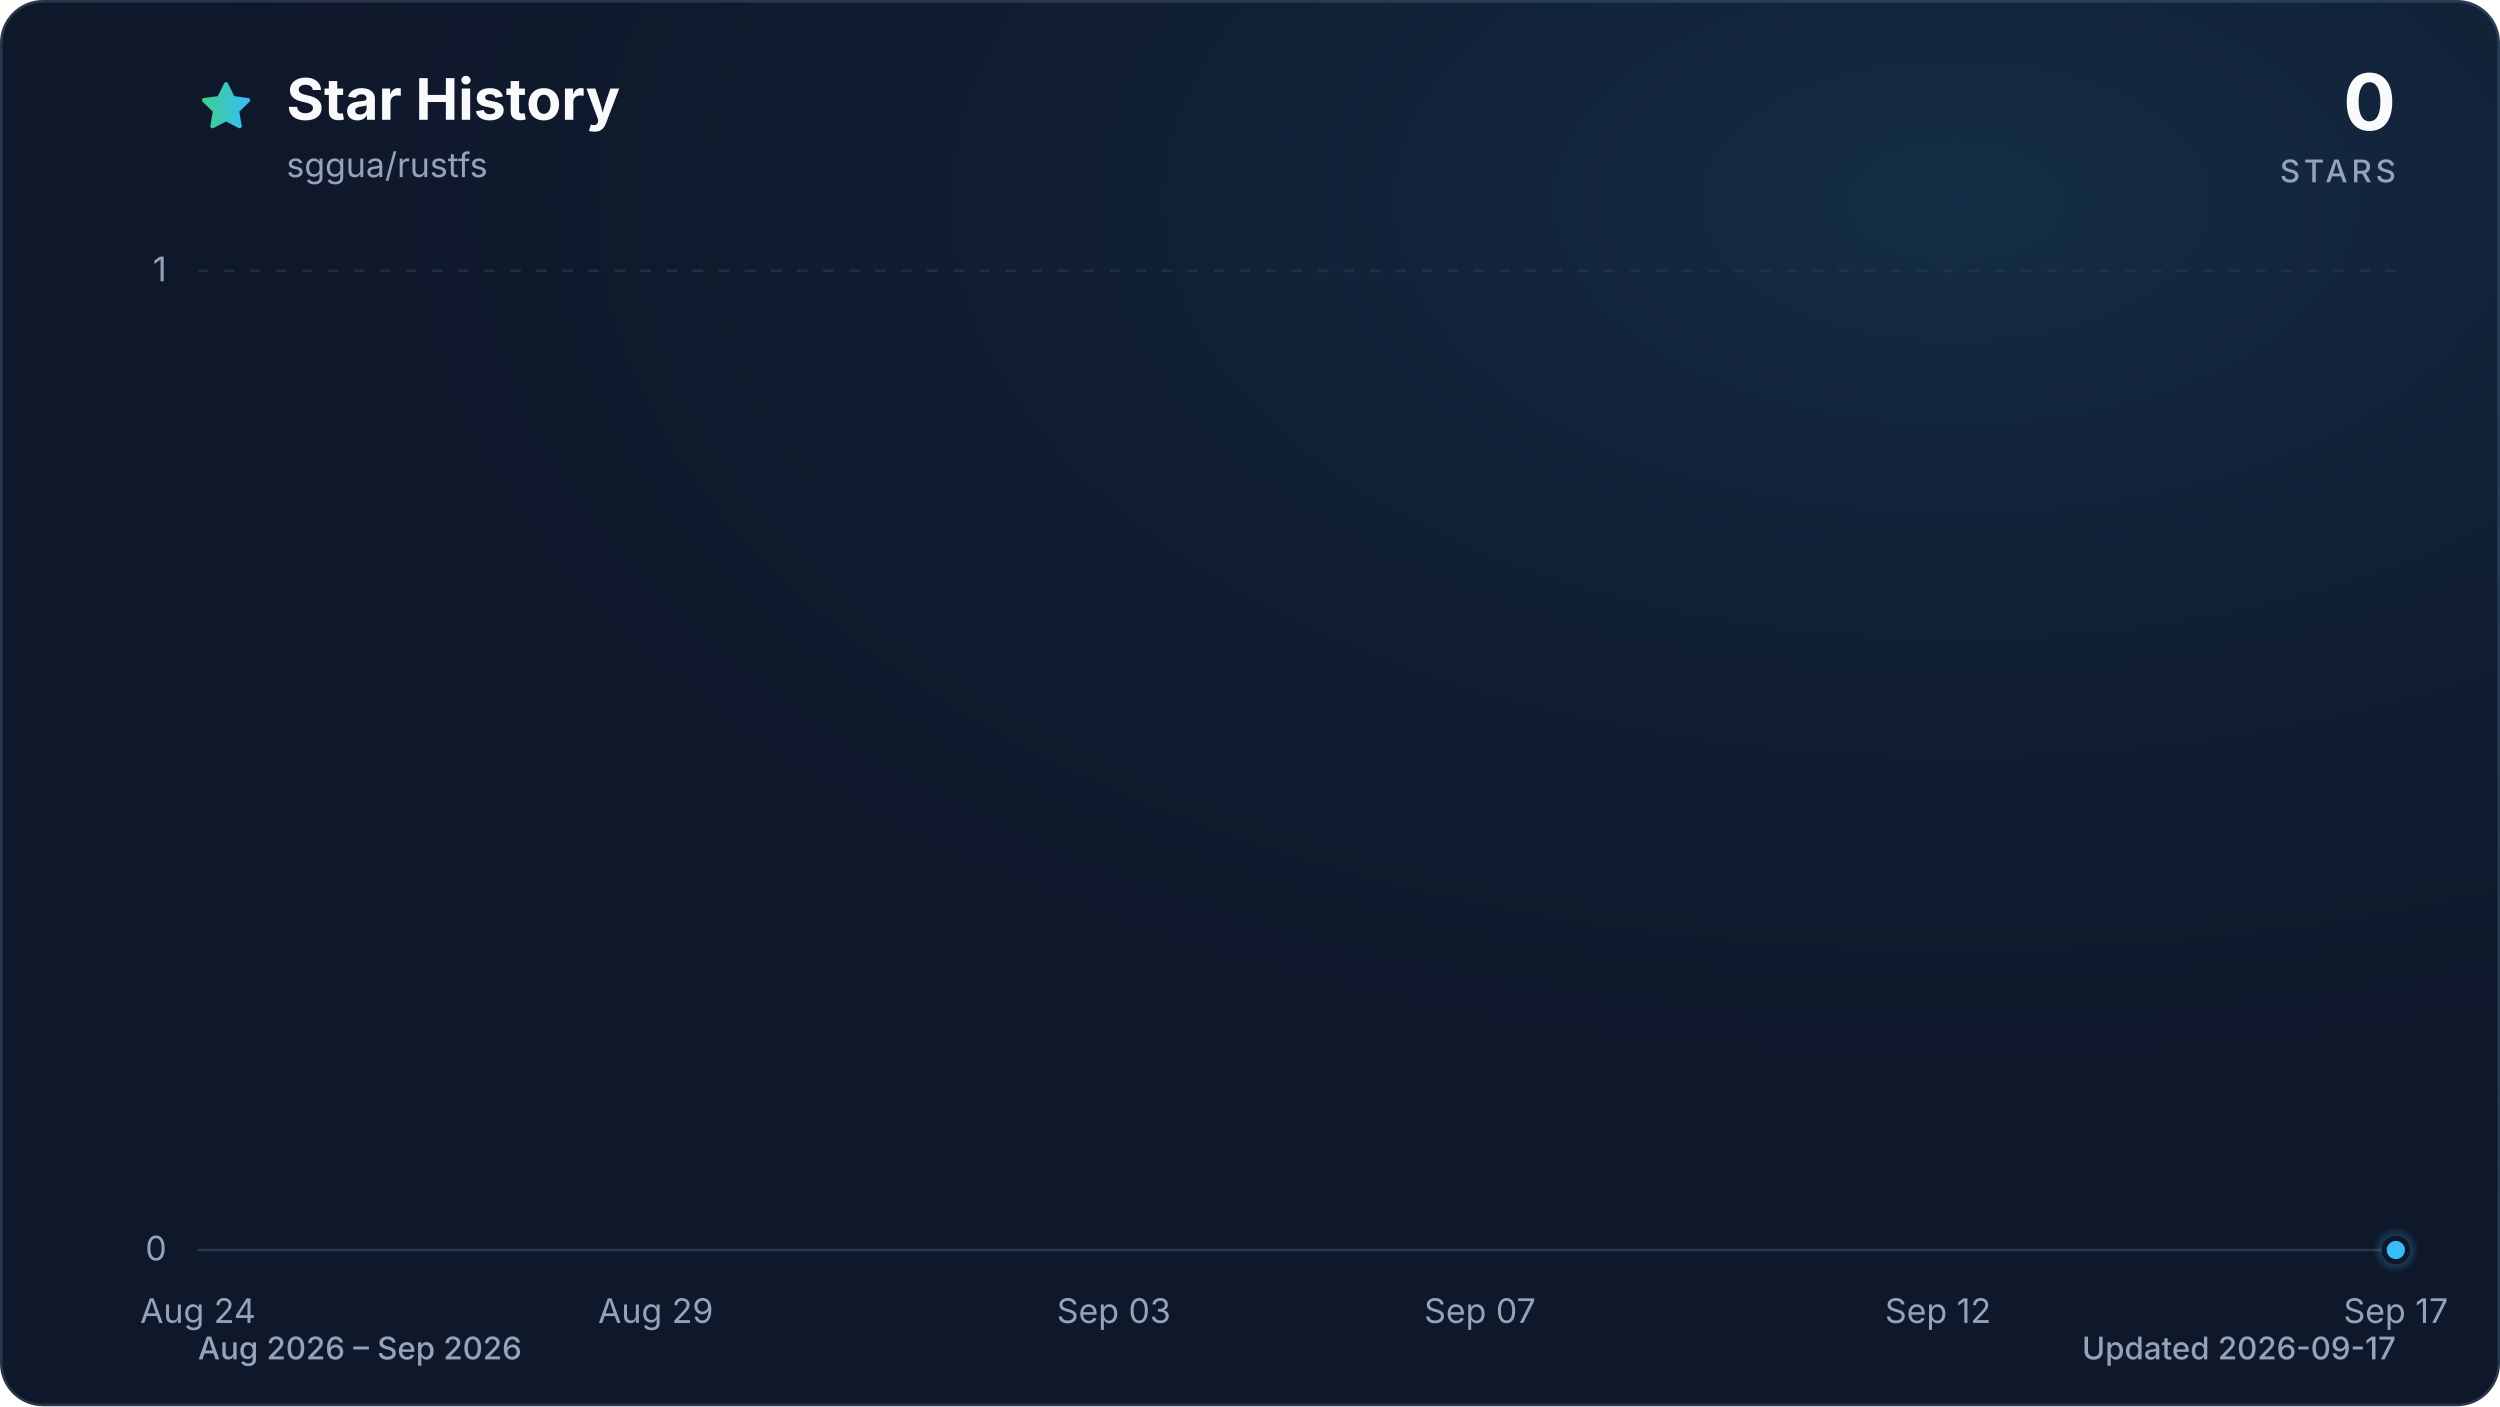
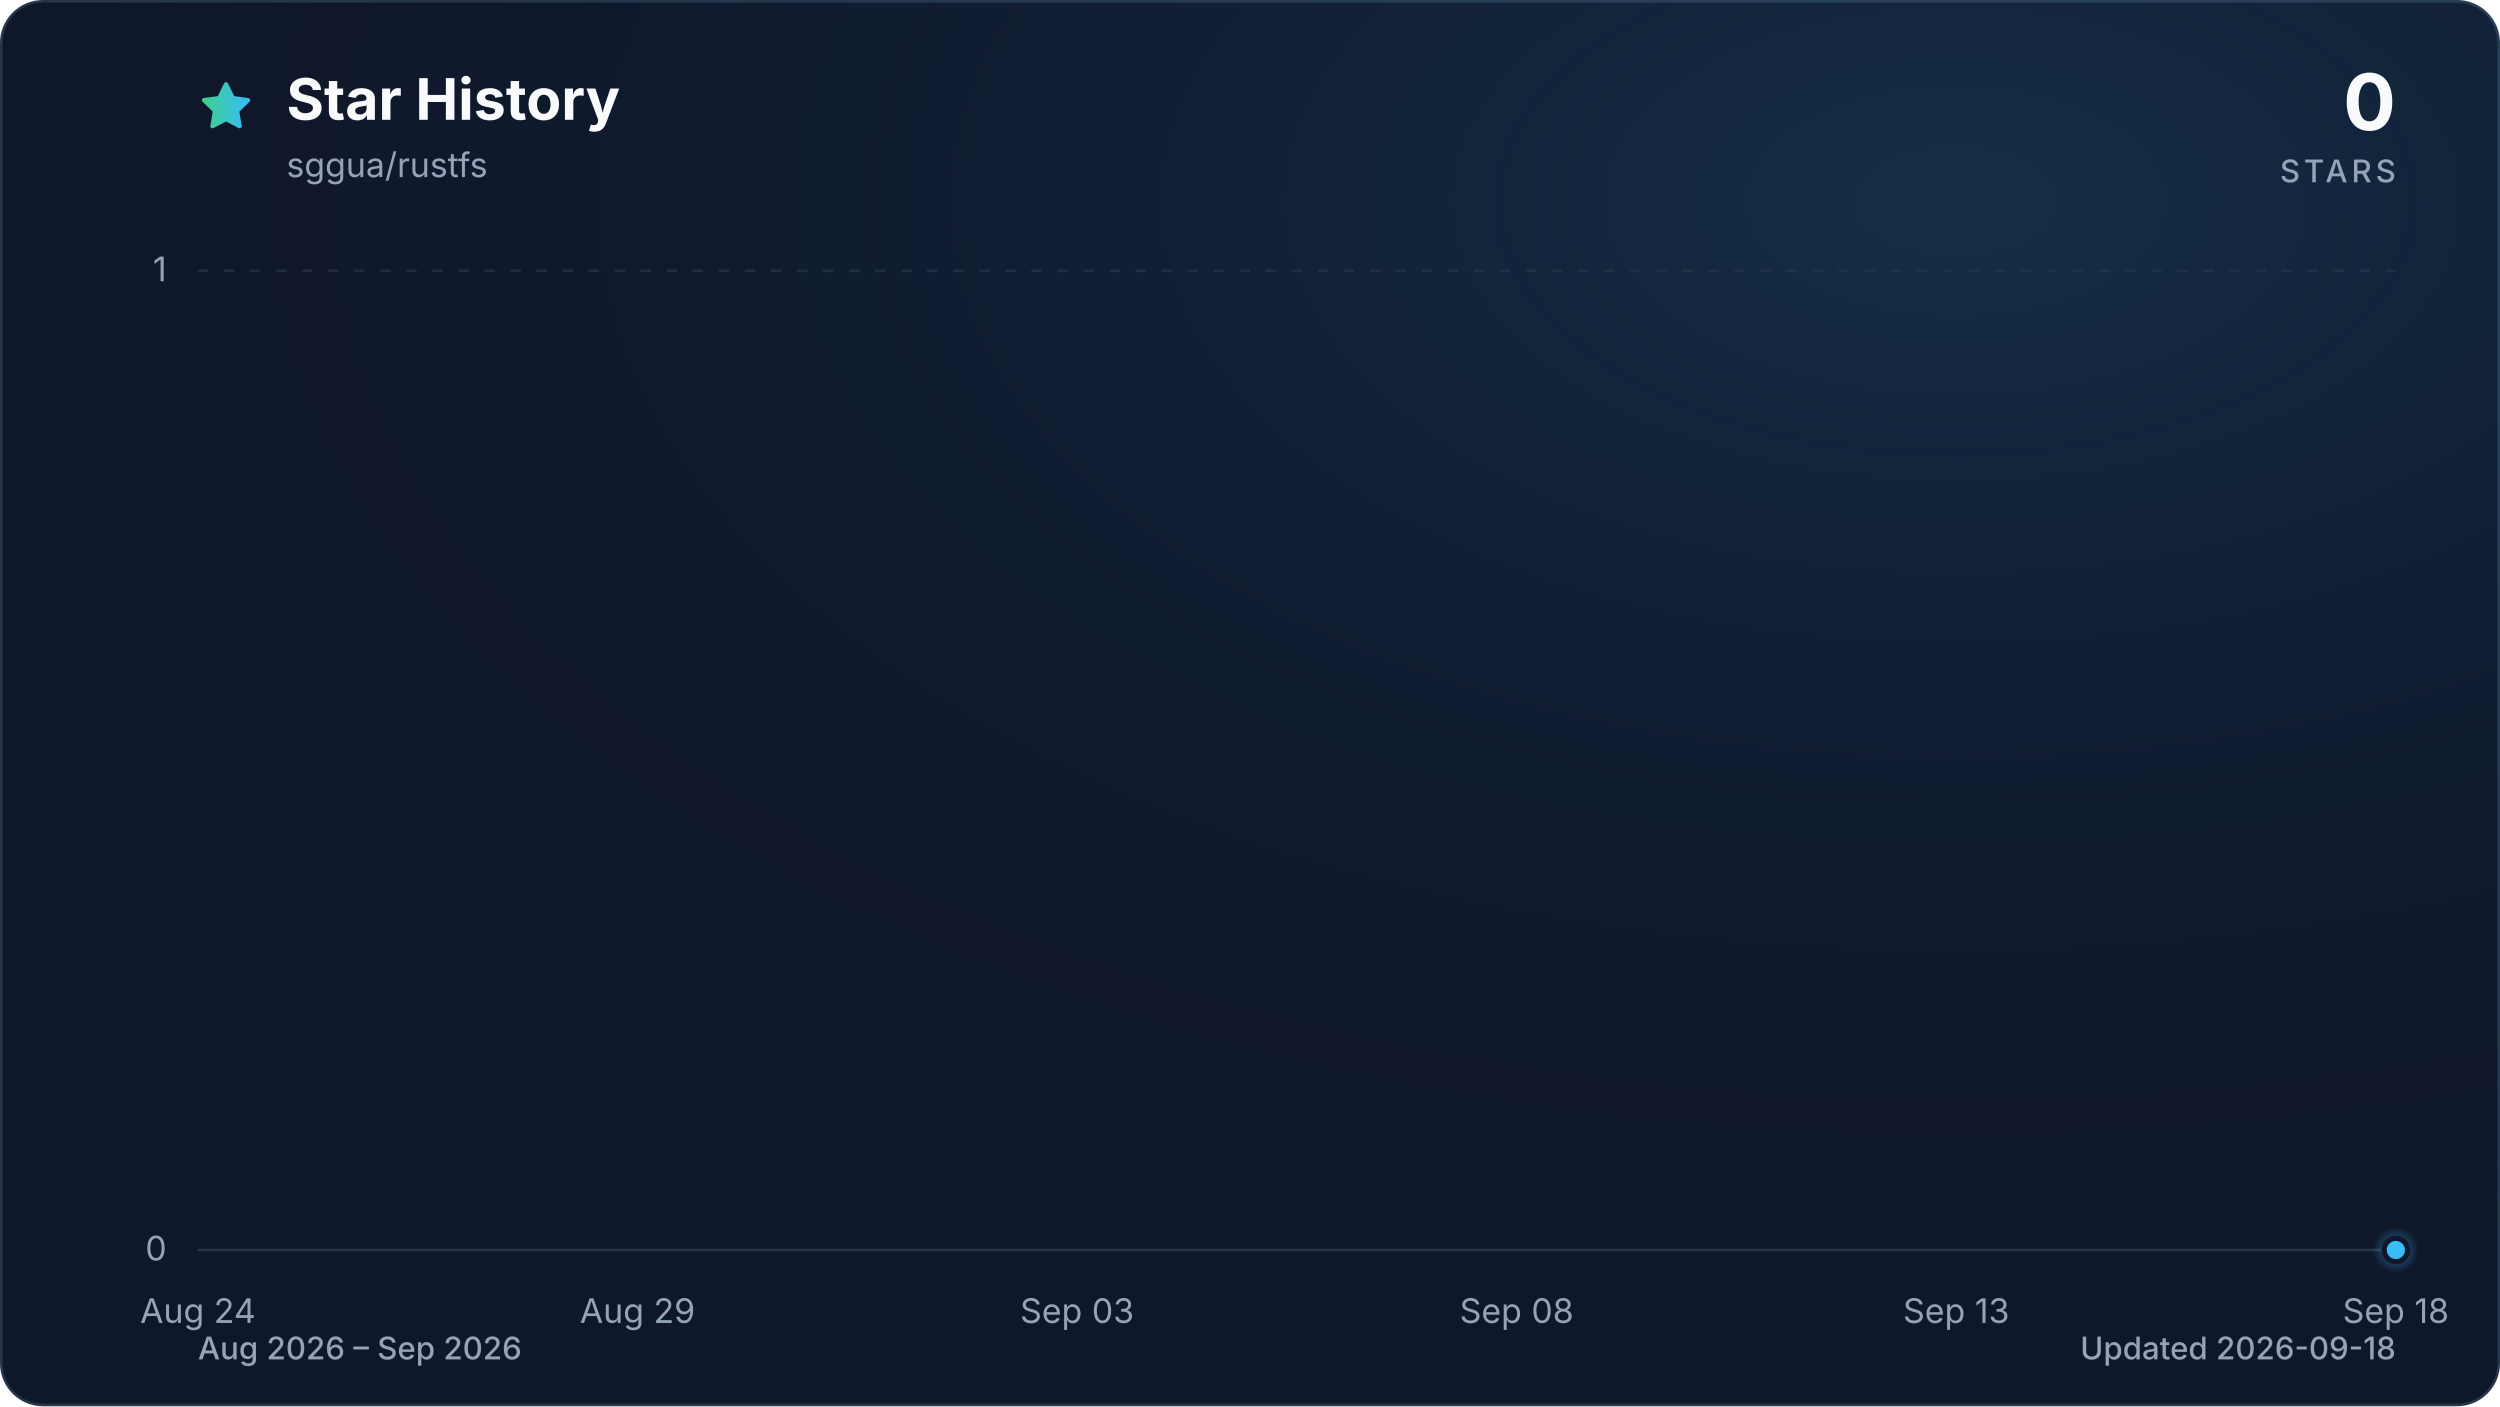
<svg xmlns="http://www.w3.org/2000/svg" viewBox="0 0 960 540" role="img" aria-labelledby="title description" data-style="gradient" data-variant="glow" data-animated="true">
  <defs>
    <linearGradient id="trend" x1="0" y1="0" x2="1" y2="0">
      <stop offset="0%" stop-color="#3ecf8e" />
      <stop offset="100%" stop-color="#38bdf8" />
    </linearGradient>
    <linearGradient id="area" x1="0" y1="0" x2="0" y2="1">
      <stop offset="0%" stop-color="#3ecf8e" stop-opacity="0.30" />
      <stop offset="55%" stop-color="#38bdf8" stop-opacity="0.10" />
      <stop offset="100%" stop-color="#38bdf8" stop-opacity="0.01" />
    </linearGradient>
    <radialGradient id="marker-halo" cx="50%" cy="50%" r="50%">
      <stop offset="0%" stop-color="#38bdf8" stop-opacity="0.55" />
      <stop offset="100%" stop-color="#38bdf8" stop-opacity="0" />
    </radialGradient>
    <radialGradient id="surface-glow" cx="78%" cy="14%" r="80%">
      <stop offset="0%" stop-color="#38bdf8" stop-opacity="0.14" />
      <stop offset="100%" stop-color="#0f172a" stop-opacity="0" />
    </radialGradient>
    <filter id="trend-glow" x="-20%" y="-20%" width="140%" height="140%">
      <feGaussianBlur stdDeviation="7" />
    </filter>
  </defs>
  <style>
.trend-enter{transform-box:fill-box;transform-origin:center;animation:trend-enter 520ms cubic-bezier(0.16,1,0.3,1)}
.marker-enter{transform-box:fill-box;transform-origin:center;animation:marker-enter 320ms cubic-bezier(0.16,1,0.3,1) 200ms both}
.marker-pulse{transform-box:fill-box;transform-origin:center;animation:marker-pulse 2.6s ease-out infinite}
@keyframes trend-enter{from{opacity:.35;transform:translateY(10px)}to{opacity:1;transform:translateY(0)}}
@keyframes marker-enter{from{opacity:0;transform:scale(.4)}to{opacity:1;transform:scale(1)}}
@keyframes marker-pulse{0%{opacity:.5;transform:scale(.7)}70%,100%{opacity:0;transform:scale(2.1)}}
@media (prefers-reduced-motion:reduce){.trend-enter,.marker-enter,.marker-pulse{animation:none!important}}
@media (prefers-reduced-motion:reduce){.marker-pulse{opacity:0}}
</style>
  <rect x="0.5" y="0.5" width="959" height="539" fill="#0f172a" stroke="#27364a" stroke-width="1" rx="16" />
  <rect width="960" height="540" fill="url(#surface-glow)" rx="16" />
  <path d="M12 2.6l2.9 5.9 6.5.9-4.7 4.6 1.1 6.5-5.8-3-5.8 3 1.1-6.5-4.7-4.6 6.5-.9L12 2.6Z" transform="translate(76 30) scale(.9)" fill="url(#trend)" stroke="url(#trend)" stroke-width="1.8" stroke-linejoin="round" aria-hidden="true" />
  <text x="110" y="46" fill="#f8fafc" font-family="ui-sans-serif, system-ui, -apple-system, BlinkMacSystemFont, 'Segoe UI', sans-serif" font-size="22" font-weight="700">Star History</text>
  <text x="110" y="68" fill="#94a3b8" font-family="ui-sans-serif, system-ui, -apple-system, BlinkMacSystemFont, 'Segoe UI', sans-serif" font-size="13">sggua/rustfs</text>
  <text x="920" y="50" fill="#f8fafc" font-family="ui-sans-serif, system-ui, -apple-system, BlinkMacSystemFont, 'Segoe UI', sans-serif" font-size="30" font-weight="700" text-anchor="end">0</text>
  <text x="920" y="70" fill="#94a3b8" font-family="ui-sans-serif, system-ui, -apple-system, BlinkMacSystemFont, 'Segoe UI', sans-serif" font-size="12" font-weight="500" letter-spacing="1.5" text-anchor="end">STARS</text>
  <line x1="76" y1="480.0" x2="920" y2="480.0" stroke="#27364a" stroke-width="1" stroke-dasharray="0" opacity="1" />
  <text x="64" y="484.0" fill="#94a3b8" font-family="ui-sans-serif, system-ui, -apple-system, BlinkMacSystemFont, 'Segoe UI', sans-serif" font-size="13" text-anchor="end">0</text>
  <line x1="76" y1="104.0" x2="920" y2="104.0" stroke="#27364a" stroke-width="1" stroke-dasharray="4 6" opacity="0.7" />
  <text x="64" y="108.0" fill="#94a3b8" font-family="ui-sans-serif, system-ui, -apple-system, BlinkMacSystemFont, 'Segoe UI', sans-serif" font-size="13" text-anchor="end">1</text>
  <text x="76.0" y="508" fill="#94a3b8" font-family="ui-sans-serif, system-ui, -apple-system, BlinkMacSystemFont, 'Segoe UI', sans-serif" font-size="13" text-anchor="middle">Aug 24</text>
-   <text x="251.8" y="508" fill="#94a3b8" font-family="ui-sans-serif, system-ui, -apple-system, BlinkMacSystemFont, 'Segoe UI', sans-serif" font-size="13" text-anchor="middle">Aug 29</text>
-   <text x="427.7" y="508" fill="#94a3b8" font-family="ui-sans-serif, system-ui, -apple-system, BlinkMacSystemFont, 'Segoe UI', sans-serif" font-size="13" text-anchor="middle">Sep 03</text>
-   <text x="568.3" y="508" fill="#94a3b8" font-family="ui-sans-serif, system-ui, -apple-system, BlinkMacSystemFont, 'Segoe UI', sans-serif" font-size="13" text-anchor="middle">Sep 07</text>
-   <text x="744.2" y="508" fill="#94a3b8" font-family="ui-sans-serif, system-ui, -apple-system, BlinkMacSystemFont, 'Segoe UI', sans-serif" font-size="13" text-anchor="middle">Sep 12</text>
-   <text x="920.0" y="508" fill="#94a3b8" font-family="ui-sans-serif, system-ui, -apple-system, BlinkMacSystemFont, 'Segoe UI', sans-serif" font-size="13" text-anchor="middle">Sep 17</text>
+   <text x="244.8" y="508" fill="#94a3b8" font-family="ui-sans-serif, system-ui, -apple-system, BlinkMacSystemFont, 'Segoe UI', sans-serif" font-size="13" text-anchor="middle">Aug 29</text>
+   <text x="413.6" y="508" fill="#94a3b8" font-family="ui-sans-serif, system-ui, -apple-system, BlinkMacSystemFont, 'Segoe UI', sans-serif" font-size="13" text-anchor="middle">Sep 03</text>
+   <text x="582.4" y="508" fill="#94a3b8" font-family="ui-sans-serif, system-ui, -apple-system, BlinkMacSystemFont, 'Segoe UI', sans-serif" font-size="13" text-anchor="middle">Sep 08</text>
+   <text x="751.2" y="508" fill="#94a3b8" font-family="ui-sans-serif, system-ui, -apple-system, BlinkMacSystemFont, 'Segoe UI', sans-serif" font-size="13" text-anchor="middle">Sep 13</text>
+   <text x="920.0" y="508" fill="#94a3b8" font-family="ui-sans-serif, system-ui, -apple-system, BlinkMacSystemFont, 'Segoe UI', sans-serif" font-size="13" text-anchor="middle">Sep 18</text>
  <g class="trend-enter">
-     <path d="M 76.0 480.0 C 87.7 480.0, 99.4 480.0, 111.2 480.0 C 122.9 480.0, 134.6 480.0, 146.3 480.0 C 158.1 480.0, 169.8 480.0, 181.5 480.0 C 193.2 480.0, 204.9 480.0, 216.7 480.0 C 228.4 480.0, 240.1 480.0, 251.8 480.0 C 263.6 480.0, 275.3 480.0, 287.0 480.0 C 298.7 480.0, 310.4 480.0, 322.2 480.0 C 333.9 480.0, 345.6 480.0, 357.3 480.0 C 369.1 480.0, 380.8 480.0, 392.5 480.0 C 404.2 480.0, 415.9 480.0, 427.7 480.0 C 439.4 480.0, 451.1 480.0, 462.8 480.0 C 474.6 480.0, 486.3 480.0, 498.0 480.0 C 509.7 480.0, 521.4 480.0, 533.2 480.0 C 544.9 480.0, 556.6 480.0, 568.3 480.0 C 580.1 480.0, 591.8 480.0, 603.5 480.0 C 615.2 480.0, 626.9 480.0, 638.7 480.0 C 650.4 480.0, 662.1 480.0, 673.8 480.0 C 685.6 480.0, 697.3 480.0, 709.0 480.0 C 720.7 480.0, 732.4 480.0, 744.2 480.0 C 755.9 480.0, 767.6 480.0, 779.3 480.0 C 791.1 480.0, 802.8 480.0, 814.5 480.0 C 826.2 480.0, 837.9 480.0, 849.7 480.0 C 861.4 480.0, 873.1 480.0, 884.8 480.0 C 896.6 480.0, 908.3 480.0, 920.0 480.0 L 920.0 480.0 L 76.0 480.0 Z" fill="url(#area)" />
-     <path d="M 76.0 480.0 C 87.7 480.0, 99.4 480.0, 111.2 480.0 C 122.9 480.0, 134.6 480.0, 146.3 480.0 C 158.1 480.0, 169.8 480.0, 181.5 480.0 C 193.2 480.0, 204.9 480.0, 216.7 480.0 C 228.4 480.0, 240.1 480.0, 251.8 480.0 C 263.6 480.0, 275.3 480.0, 287.0 480.0 C 298.7 480.0, 310.4 480.0, 322.2 480.0 C 333.9 480.0, 345.6 480.0, 357.3 480.0 C 369.1 480.0, 380.8 480.0, 392.5 480.0 C 404.2 480.0, 415.9 480.0, 427.7 480.0 C 439.4 480.0, 451.1 480.0, 462.8 480.0 C 474.6 480.0, 486.3 480.0, 498.0 480.0 C 509.7 480.0, 521.4 480.0, 533.2 480.0 C 544.9 480.0, 556.6 480.0, 568.3 480.0 C 580.1 480.0, 591.8 480.0, 603.5 480.0 C 615.2 480.0, 626.9 480.0, 638.7 480.0 C 650.4 480.0, 662.1 480.0, 673.8 480.0 C 685.6 480.0, 697.3 480.0, 709.0 480.0 C 720.7 480.0, 732.4 480.0, 744.2 480.0 C 755.9 480.0, 767.6 480.0, 779.3 480.0 C 791.1 480.0, 802.8 480.0, 814.5 480.0 C 826.2 480.0, 837.9 480.0, 849.7 480.0 C 861.4 480.0, 873.1 480.0, 884.8 480.0 C 896.6 480.0, 908.3 480.0, 920.0 480.0" fill="none" stroke="url(#trend)" stroke-width="12" stroke-linecap="round" stroke-linejoin="round" opacity="0.16" filter="url(#trend-glow)" />
-     <path d="M 76.0 480.0 C 87.7 480.0, 99.4 480.0, 111.2 480.0 C 122.9 480.0, 134.6 480.0, 146.3 480.0 C 158.1 480.0, 169.8 480.0, 181.5 480.0 C 193.2 480.0, 204.9 480.0, 216.7 480.0 C 228.4 480.0, 240.1 480.0, 251.8 480.0 C 263.6 480.0, 275.3 480.0, 287.0 480.0 C 298.7 480.0, 310.4 480.0, 322.2 480.0 C 333.9 480.0, 345.6 480.0, 357.3 480.0 C 369.1 480.0, 380.8 480.0, 392.5 480.0 C 404.2 480.0, 415.9 480.0, 427.7 480.0 C 439.4 480.0, 451.1 480.0, 462.8 480.0 C 474.6 480.0, 486.3 480.0, 498.0 480.0 C 509.7 480.0, 521.4 480.0, 533.2 480.0 C 544.9 480.0, 556.6 480.0, 568.3 480.0 C 580.1 480.0, 591.8 480.0, 603.5 480.0 C 615.2 480.0, 626.9 480.0, 638.7 480.0 C 650.4 480.0, 662.1 480.0, 673.8 480.0 C 685.6 480.0, 697.3 480.0, 709.0 480.0 C 720.7 480.0, 732.4 480.0, 744.2 480.0 C 755.9 480.0, 767.6 480.0, 779.3 480.0 C 791.1 480.0, 802.8 480.0, 814.5 480.0 C 826.2 480.0, 837.9 480.0, 849.7 480.0 C 861.4 480.0, 873.1 480.0, 884.8 480.0 C 896.6 480.0, 908.3 480.0, 920.0 480.0" fill="none" stroke="url(#trend)" stroke-width="3" stroke-linecap="round" stroke-linejoin="round" />
+     <path d="M 76.0 480.0 C 87.3 480.0, 98.5 480.0, 109.8 480.0 C 121.0 480.0, 132.3 480.0, 143.5 480.0 C 154.8 480.0, 166.0 480.0, 177.3 480.0 C 188.5 480.0, 199.8 480.0, 211.0 480.0 C 222.3 480.0, 233.5 480.0, 244.8 480.0 C 256.1 480.0, 267.3 480.0, 278.6 480.0 C 289.8 480.0, 301.1 480.0, 312.3 480.0 C 323.6 480.0, 334.8 480.0, 346.1 480.0 C 357.3 480.0, 368.6 480.0, 379.8 480.0 C 391.1 480.0, 402.3 480.0, 413.6 480.0 C 424.9 480.0, 436.1 480.0, 447.4 480.0 C 458.6 480.0, 469.9 480.0, 481.1 480.0 C 492.4 480.0, 503.6 480.0, 514.9 480.0 C 526.1 480.0, 537.4 480.0, 548.6 480.0 C 559.9 480.0, 571.1 480.0, 582.4 480.0 C 593.7 480.0, 604.9 480.0, 616.2 480.0 C 627.4 480.0, 638.7 480.0, 649.9 480.0 C 661.2 480.0, 672.4 480.0, 683.7 480.0 C 694.9 480.0, 706.2 480.0, 717.4 480.0 C 728.7 480.0, 739.9 480.0, 751.2 480.0 C 762.5 480.0, 773.7 480.0, 785.0 480.0 C 796.2 480.0, 807.5 480.0, 818.7 480.0 C 830.0 480.0, 841.2 480.0, 852.5 480.0 C 863.7 480.0, 875.0 480.0, 886.2 480.0 C 897.5 480.0, 908.7 480.0, 920.0 480.0 L 920.0 480.0 L 76.0 480.0 Z" fill="url(#area)" />
+     <path d="M 76.0 480.0 C 87.3 480.0, 98.5 480.0, 109.8 480.0 C 121.0 480.0, 132.3 480.0, 143.5 480.0 C 154.8 480.0, 166.0 480.0, 177.3 480.0 C 188.5 480.0, 199.8 480.0, 211.0 480.0 C 222.3 480.0, 233.5 480.0, 244.8 480.0 C 256.1 480.0, 267.3 480.0, 278.6 480.0 C 289.8 480.0, 301.1 480.0, 312.3 480.0 C 323.6 480.0, 334.8 480.0, 346.1 480.0 C 357.3 480.0, 368.6 480.0, 379.8 480.0 C 391.1 480.0, 402.3 480.0, 413.6 480.0 C 424.9 480.0, 436.1 480.0, 447.4 480.0 C 458.6 480.0, 469.9 480.0, 481.1 480.0 C 492.4 480.0, 503.6 480.0, 514.9 480.0 C 526.1 480.0, 537.4 480.0, 548.6 480.0 C 559.9 480.0, 571.1 480.0, 582.4 480.0 C 593.7 480.0, 604.9 480.0, 616.2 480.0 C 627.4 480.0, 638.7 480.0, 649.9 480.0 C 661.2 480.0, 672.4 480.0, 683.7 480.0 C 694.9 480.0, 706.2 480.0, 717.4 480.0 C 728.7 480.0, 739.9 480.0, 751.2 480.0 C 762.5 480.0, 773.7 480.0, 785.0 480.0 C 796.2 480.0, 807.5 480.0, 818.7 480.0 C 830.0 480.0, 841.2 480.0, 852.5 480.0 C 863.7 480.0, 875.0 480.0, 886.2 480.0 C 897.5 480.0, 908.7 480.0, 920.0 480.0" fill="none" stroke="url(#trend)" stroke-width="12" stroke-linecap="round" stroke-linejoin="round" opacity="0.16" filter="url(#trend-glow)" />
+     <path d="M 76.0 480.0 C 87.3 480.0, 98.5 480.0, 109.8 480.0 C 121.0 480.0, 132.3 480.0, 143.5 480.0 C 154.8 480.0, 166.0 480.0, 177.3 480.0 C 188.5 480.0, 199.8 480.0, 211.0 480.0 C 222.3 480.0, 233.5 480.0, 244.8 480.0 C 256.1 480.0, 267.3 480.0, 278.6 480.0 C 289.8 480.0, 301.1 480.0, 312.3 480.0 C 323.6 480.0, 334.8 480.0, 346.1 480.0 C 357.3 480.0, 368.6 480.0, 379.8 480.0 C 391.1 480.0, 402.3 480.0, 413.6 480.0 C 424.9 480.0, 436.1 480.0, 447.4 480.0 C 458.6 480.0, 469.9 480.0, 481.1 480.0 C 492.4 480.0, 503.6 480.0, 514.9 480.0 C 526.1 480.0, 537.4 480.0, 548.6 480.0 C 559.9 480.0, 571.1 480.0, 582.4 480.0 C 593.7 480.0, 604.9 480.0, 616.2 480.0 C 627.4 480.0, 638.7 480.0, 649.9 480.0 C 661.2 480.0, 672.4 480.0, 683.7 480.0 C 694.9 480.0, 706.2 480.0, 717.4 480.0 C 728.7 480.0, 739.9 480.0, 751.2 480.0 C 762.5 480.0, 773.7 480.0, 785.0 480.0 C 796.2 480.0, 807.5 480.0, 818.7 480.0 C 830.0 480.0, 841.2 480.0, 852.5 480.0 C 863.7 480.0, 875.0 480.0, 886.2 480.0 C 897.5 480.0, 908.7 480.0, 920.0 480.0" fill="none" stroke="url(#trend)" stroke-width="3" stroke-linecap="round" stroke-linejoin="round" />
  </g>
  <g class="marker-enter">
    <circle class="marker-pulse" cx="920.0" cy="480.0" r="9" fill="url(#marker-halo)" />
    <circle cx="920.0" cy="480.0" r="4.5" fill="#38bdf8" stroke="#0f172a" stroke-width="2" />
  </g>
  <text x="76" y="522" fill="#94a3b8" font-family="ui-sans-serif, system-ui, -apple-system, BlinkMacSystemFont, 'Segoe UI', sans-serif" font-size="12" font-weight="500">Aug 2026 – Sep 2026</text>
-   <text x="920" y="522" fill="#94a3b8" font-family="ui-sans-serif, system-ui, -apple-system, BlinkMacSystemFont, 'Segoe UI', sans-serif" font-size="12" font-weight="500" text-anchor="end">Updated 2026-09-17</text>
+   <text x="920" y="522" fill="#94a3b8" font-family="ui-sans-serif, system-ui, -apple-system, BlinkMacSystemFont, 'Segoe UI', sans-serif" font-size="12" font-weight="500" text-anchor="end">Updated 2026-09-18</text>
</svg>
